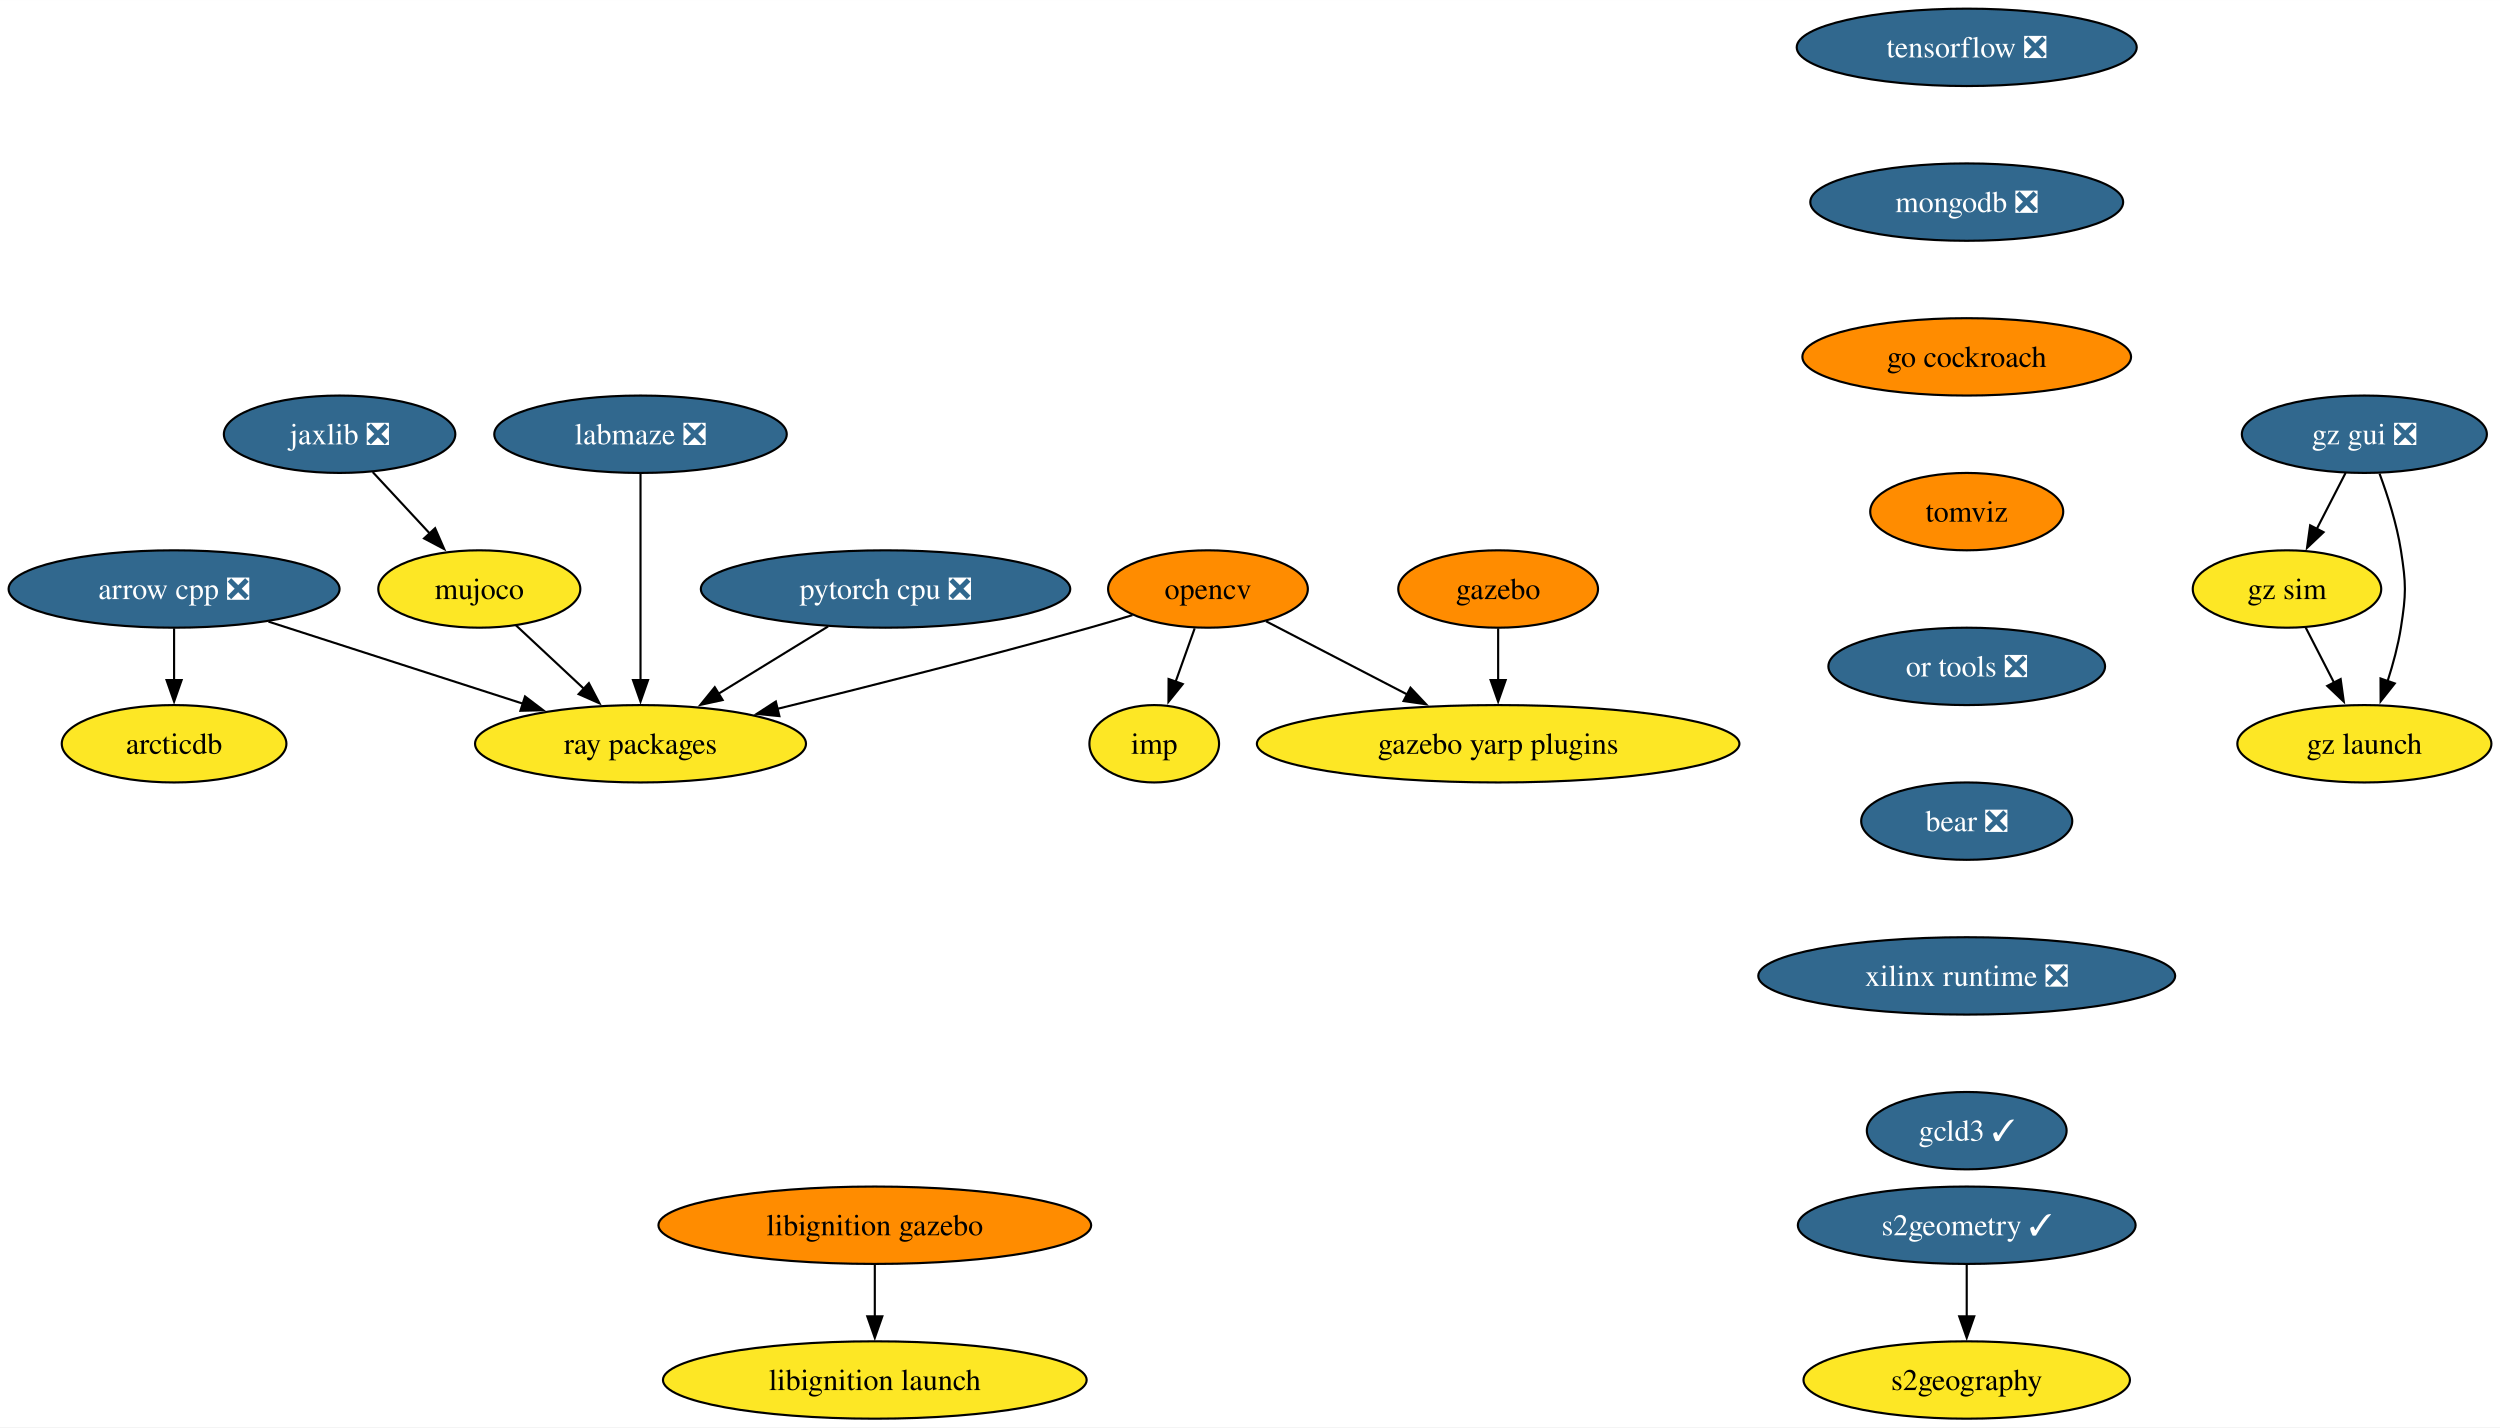
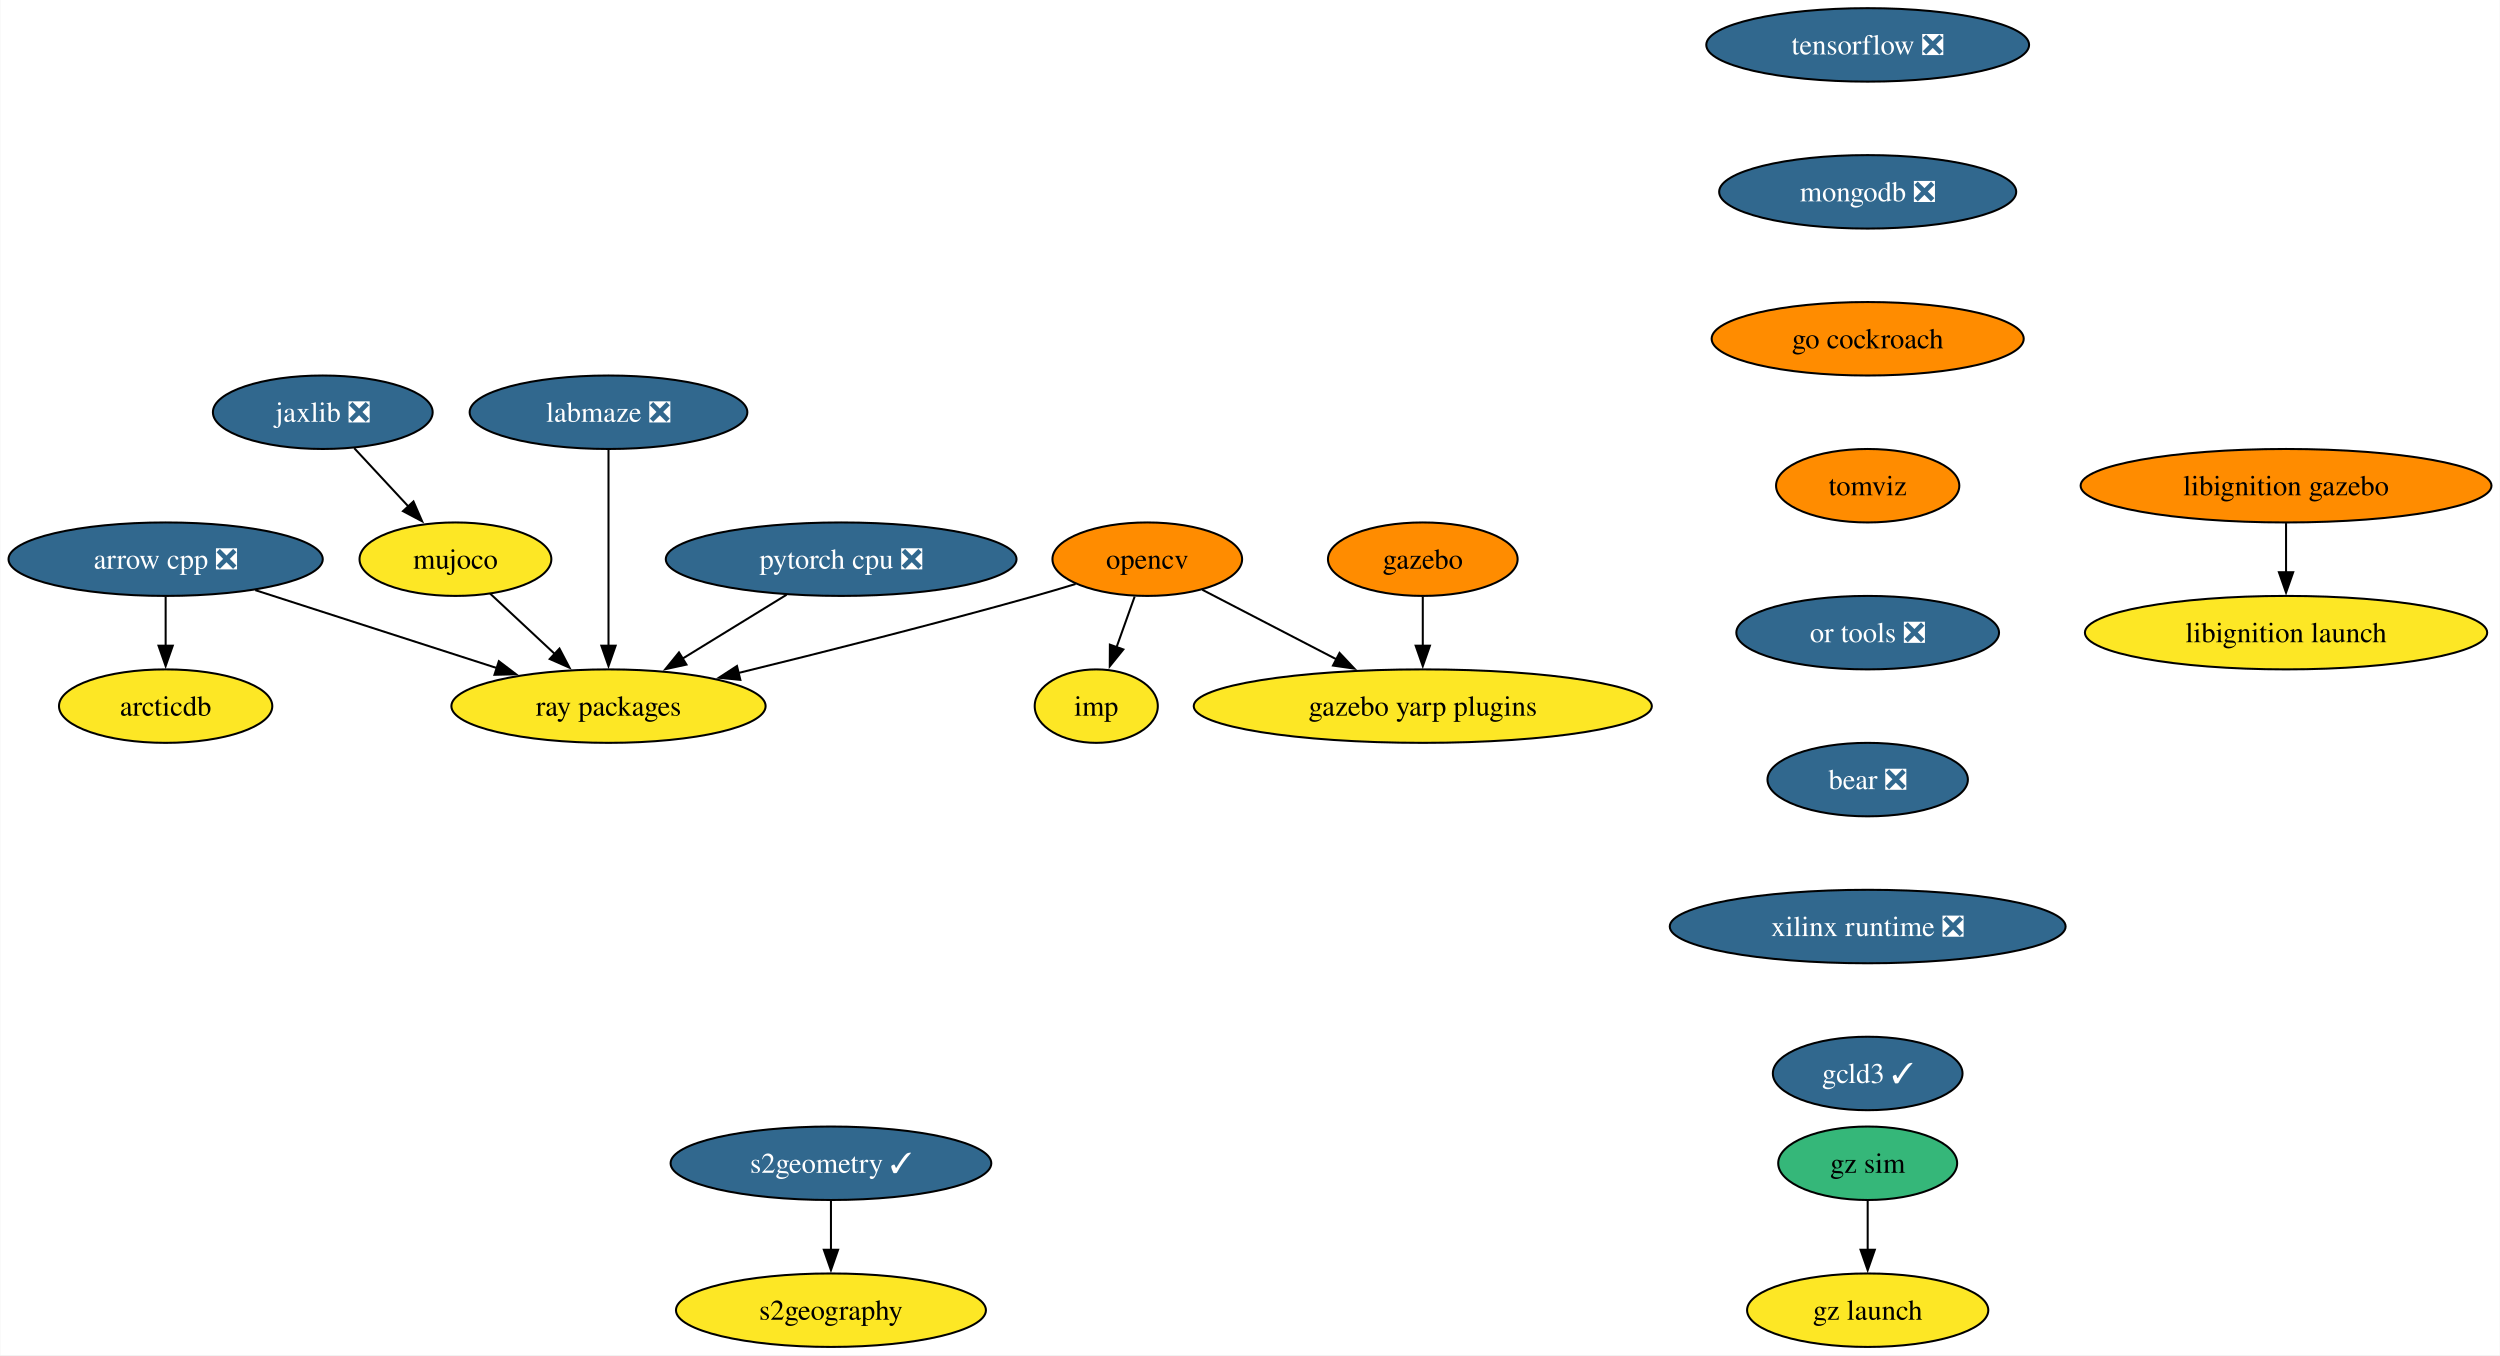
- <svg xmlns="http://www.w3.org/2000/svg" xmlns:xlink="http://www.w3.org/1999/xlink" width="1163pt" height="664pt" viewBox="0.00 0.00 1163.09 664.00">
+ <svg xmlns="http://www.w3.org/2000/svg" xmlns:xlink="http://www.w3.org/1999/xlink" width="1225pt" height="664pt" viewBox="0.00 0.00 1224.65 664.00">
  <g id="graph0" class="graph" transform="scale(1 1) rotate(0) translate(4 660)">
-     <polygon fill="white" stroke="none" points="-4,4 -4,-660 1159.09,-660 1159.09,4 -4,4" />
+     <polygon fill="white" stroke="none" points="-4,4 -4,-660 1220.65,-660 1220.65,4 -4,4" />
    <g id="node1" class="node">
      <g id="a_node1">
        <a xlink:href="https://github.com/conda-forge/arrow-cpp-feedstock/pull/1335" xlink:title="arrow cpp ❎">
          <ellipse fill="#31688e" stroke="black" cx="76.99" cy="-386" rx="76.99" ry="18" />
          <text text-anchor="middle" x="76.99" y="-381.32" font-family="Times,serif" font-size="14.00" fill="white">arrow cpp ❎</text>
        </a>
      </g>
    </g>
    <g id="node2" class="node">
      <g id="a_node2">
        <a xlink:href="https://github.com/conda-forge/ray-packages-feedstock" xlink:title="ray packages">
          <ellipse fill="#fde725" stroke="black" cx="293.99" cy="-314" rx="76.99" ry="18" />
          <text text-anchor="middle" x="293.99" y="-309.32" font-family="Times,serif" font-size="14.00">ray packages</text>
        </a>
      </g>
    </g>
    <g id="edge1" class="edge">
      <path fill="none" stroke="black" d="M120.9,-370.83C155.17,-359.78 202.95,-344.37 239.63,-332.54" />
      <polygon fill="black" stroke="black" points="240.26,-336.01 248.7,-329.61 238.11,-329.35 240.26,-336.01" />
    </g>
    <g id="node3" class="node">
      <g id="a_node3">
        <a xlink:href="https://github.com/conda-forge/arcticdb-feedstock" xlink:title="arcticdb">
          <ellipse fill="#fde725" stroke="black" cx="76.99" cy="-314" rx="52.26" ry="18" />
          <text text-anchor="middle" x="76.99" y="-309.32" font-family="Times,serif" font-size="14.00">arcticdb</text>
        </a>
      </g>
    </g>
    <g id="edge2" class="edge">
      <path fill="none" stroke="black" d="M76.99,-367.7C76.99,-360.41 76.99,-351.73 76.99,-343.54" />
      <polygon fill="black" stroke="black" points="80.49,-343.62 76.99,-333.62 73.49,-343.62 80.49,-343.62" />
    </g>
    <g id="node4" class="node">
      <g id="a_node4">
        <a xlink:href="https://github.com/conda-forge/opencv-feedstock" xlink:title="opencv">
          <ellipse fill="#ff8c00" stroke="black" cx="557.99" cy="-386" rx="46.47" ry="18" />
          <text text-anchor="middle" x="557.99" y="-381.32" font-family="Times,serif" font-size="14.00">opencv</text>
        </a>
      </g>
    </g>
    <g id="edge3" class="edge">
      <path fill="none" stroke="black" d="M522.86,-373.85C516.27,-371.84 509.43,-369.81 502.99,-368 454.46,-354.36 399.16,-340.4 357.64,-330.24" />
      <polygon fill="black" stroke="black" points="358.6,-326.87 348.05,-327.9 356.94,-333.67 358.6,-326.87" />
    </g>
    <g id="node5" class="node">
      <g id="a_node5">
        <a xlink:href="https://github.com/conda-forge/imp-feedstock" xlink:title="imp">
          <ellipse fill="#fde725" stroke="black" cx="532.99" cy="-314" rx="30.16" ry="18" />
          <text text-anchor="middle" x="532.99" y="-309.32" font-family="Times,serif" font-size="14.00">imp</text>
        </a>
      </g>
    </g>
    <g id="edge4" class="edge">
      <path fill="none" stroke="black" d="M551.81,-367.7C549.11,-360.15 545.89,-351.12 542.87,-342.68" />
      <polygon fill="black" stroke="black" points="546.26,-341.77 539.61,-333.53 539.67,-344.12 546.26,-341.77" />
    </g>
    <g id="node6" class="node">
      <g id="a_node6">
        <a xlink:href="https://github.com/conda-forge/gazebo-yarp-plugins-feedstock" xlink:title="gazebo yarp plugins">
          <ellipse fill="#fde725" stroke="black" cx="692.99" cy="-314" rx="112.24" ry="18" />
          <text text-anchor="middle" x="692.99" y="-309.32" font-family="Times,serif" font-size="14.00">gazebo yarp plugins</text>
        </a>
      </g>
    </g>
    <g id="edge5" class="edge">
      <path fill="none" stroke="black" d="M584.98,-371C603.76,-361.27 629.18,-348.09 650.64,-336.96" />
      <polygon fill="black" stroke="black" points="652.2,-340.09 659.47,-332.38 648.98,-333.88 652.2,-340.09" />
    </g>
    <g id="node7" class="node">
      <g id="a_node7">
        <a xlink:href="https://github.com/conda-forge/tensorflow-feedstock/pull/376" xlink:title="tensorflow ❎">
          <ellipse fill="#31688e" stroke="black" cx="910.99" cy="-638" rx="79.09" ry="18" />
          <text text-anchor="middle" x="910.99" y="-633.33" font-family="Times,serif" font-size="14.00" fill="white">tensorflow ❎</text>
        </a>
      </g>
    </g>
    <g id="node8" class="node">
      <g id="a_node8">
        <a xlink:href="https://github.com/conda-forge/mongodb-feedstock/pull/87" xlink:title="mongodb ❎">
          <ellipse fill="#31688e" stroke="black" cx="910.99" cy="-566" rx="72.78" ry="18" />
          <text text-anchor="middle" x="910.99" y="-561.33" font-family="Times,serif" font-size="14.00" fill="white">mongodb ❎</text>
        </a>
      </g>
    </g>
    <g id="node10" class="node">
      <g id="a_node10">
        <a xlink:href="https://github.com/conda-forge/go-cockroach-feedstock" xlink:title="go cockroach">
          <ellipse fill="#ff8c00" stroke="black" cx="910.99" cy="-494" rx="76.46" ry="18" />
          <text text-anchor="middle" x="910.99" y="-489.32" font-family="Times,serif" font-size="14.00">go cockroach</text>
        </a>
      </g>
    </g>
    <g id="node9" class="node">
      <g id="a_node9">
        <a xlink:href="https://github.com/conda-forge/pytorch-cpu-feedstock/pull/225" xlink:title="pytorch cpu ❎">
          <ellipse fill="#31688e" stroke="black" cx="407.99" cy="-386" rx="85.93" ry="18" />
          <text text-anchor="middle" x="407.99" y="-381.32" font-family="Times,serif" font-size="14.00" fill="white">pytorch cpu ❎</text>
        </a>
      </g>
    </g>
    <g id="edge7" class="edge">
      <path fill="none" stroke="black" d="M381.26,-368.59C365.97,-359.2 346.58,-347.29 329.96,-337.09" />
      <polygon fill="black" stroke="black" points="332.19,-334.35 321.84,-332.1 328.53,-340.32 332.19,-334.35" />
    </g>
    <g id="node14" class="node">
      <g id="a_node14">
        <a xlink:href="https://github.com/conda-forge/tomviz-feedstock" xlink:title="tomviz">
          <ellipse fill="#ff8c00" stroke="black" cx="910.99" cy="-422" rx="44.9" ry="18" />
          <text text-anchor="middle" x="910.99" y="-417.32" font-family="Times,serif" font-size="14.00">tomviz</text>
        </a>
      </g>
    </g>
    <g id="node11" class="node">
      <g id="a_node11">
        <a xlink:href="https://github.com/conda-forge/jaxlib-feedstock/pull/234" xlink:title="jaxlib ❎">
          <ellipse fill="#31688e" stroke="black" cx="153.99" cy="-458" rx="53.84" ry="18" />
          <text text-anchor="middle" x="153.99" y="-453.32" font-family="Times,serif" font-size="14.00" fill="white">jaxlib ❎</text>
        </a>
      </g>
    </g>
    <g id="node12" class="node">
      <g id="a_node12">
        <a xlink:href="https://github.com/conda-forge/mujoco-feedstock" xlink:title="mujoco">
          <ellipse fill="#fde725" stroke="black" cx="218.99" cy="-386" rx="47" ry="18" />
          <text text-anchor="middle" x="218.99" y="-381.32" font-family="Times,serif" font-size="14.00">mujoco</text>
        </a>
      </g>
    </g>
    <g id="edge9" class="edge">
      <path fill="none" stroke="black" d="M169.39,-440.41C177.32,-431.87 187.16,-421.28 195.97,-411.79" />
      <polygon fill="black" stroke="black" points="198.42,-414.29 202.66,-404.58 193.29,-409.53 198.42,-414.29" />
    </g>
    <g id="edge10" class="edge">
      <path fill="none" stroke="black" d="M236.01,-369.12C245.42,-360.33 257.31,-349.23 267.88,-339.37" />
      <polygon fill="black" stroke="black" points="269.96,-342.21 274.88,-332.83 265.19,-337.09 269.96,-342.21" />
    </g>
    <g id="node13" class="node">
      <g id="a_node13">
        <a xlink:href="https://github.com/conda-forge/gazebo-feedstock" xlink:title="gazebo">
          <ellipse fill="#ff8c00" stroke="black" cx="692.99" cy="-386" rx="46.47" ry="18" />
          <text text-anchor="middle" x="692.99" y="-381.32" font-family="Times,serif" font-size="14.00">gazebo</text>
        </a>
      </g>
    </g>
    <g id="edge11" class="edge">
      <path fill="none" stroke="black" d="M692.99,-367.7C692.99,-360.41 692.99,-351.73 692.99,-343.54" />
      <polygon fill="black" stroke="black" points="696.49,-343.62 692.99,-333.62 689.49,-343.62 696.49,-343.62" />
    </g>
    <g id="node17" class="node">
      <g id="a_node17">
        <a xlink:href="https://github.com/conda-forge/or-tools-feedstock/pull/56" xlink:title="or tools ❎">
          <ellipse fill="#31688e" stroke="black" cx="910.99" cy="-350" rx="64.36" ry="18" />
          <text text-anchor="middle" x="910.99" y="-345.32" font-family="Times,serif" font-size="14.00" fill="white">or tools ❎</text>
        </a>
      </g>
    </g>
    <g id="node15" class="node">
      <g id="a_node15">
        <a xlink:href="https://github.com/conda-forge/s2geometry-feedstock/pull/18" xlink:title="s2geometry ✓">
-           <ellipse fill="#31688e" stroke="black" cx="910.99" cy="-90" rx="78.57" ry="18" />
-           <text text-anchor="middle" x="910.99" y="-85.33" font-family="Times,serif" font-size="14.00" fill="white">s2geometry ✓</text>
+           <ellipse fill="#31688e" stroke="black" cx="402.99" cy="-90" rx="78.57" ry="18" />
+           <text text-anchor="middle" x="402.99" y="-85.33" font-family="Times,serif" font-size="14.00" fill="white">s2geometry ✓</text>
        </a>
      </g>
    </g>
    <g id="node16" class="node">
      <g id="a_node16">
        <a xlink:href="https://github.com/conda-forge/s2geography-feedstock" xlink:title="s2geography">
-           <ellipse fill="#fde725" stroke="black" cx="910.99" cy="-18" rx="75.94" ry="18" />
-           <text text-anchor="middle" x="910.99" y="-13.32" font-family="Times,serif" font-size="14.00">s2geography</text>
+           <ellipse fill="#fde725" stroke="black" cx="402.99" cy="-18" rx="75.94" ry="18" />
+           <text text-anchor="middle" x="402.99" y="-13.32" font-family="Times,serif" font-size="14.00">s2geography</text>
        </a>
      </g>
    </g>
    <g id="edge13" class="edge">
-       <path fill="none" stroke="black" d="M910.99,-71.7C910.99,-64.41 910.99,-55.73 910.99,-47.54" />
-       <polygon fill="black" stroke="black" points="914.49,-47.62 910.99,-37.62 907.49,-47.62 914.49,-47.62" />
+       <path fill="none" stroke="black" d="M402.99,-71.7C402.99,-64.41 402.99,-55.73 402.99,-47.54" />
+       <polygon fill="black" stroke="black" points="406.49,-47.62 402.99,-37.62 399.49,-47.62 406.49,-47.62" />
    </g>
    <g id="node20" class="node">
      <g id="a_node20">
        <a xlink:href="https://github.com/conda-forge/bear-feedstock/pull/45" xlink:title="bear ❎">
          <ellipse fill="#31688e" stroke="black" cx="910.99" cy="-278" rx="49.1" ry="18" />
          <text text-anchor="middle" x="910.99" y="-273.32" font-family="Times,serif" font-size="14.00" fill="white">bear ❎</text>
        </a>
      </g>
    </g>
    <g id="node18" class="node">
      <g id="a_node18">
        <a xlink:href="https://github.com/conda-forge/libignition-gazebo-feedstock" xlink:title="libignition gazebo">
-           <ellipse fill="#ff8c00" stroke="black" cx="402.99" cy="-90" rx="100.66" ry="18" />
-           <text text-anchor="middle" x="402.99" y="-85.33" font-family="Times,serif" font-size="14.00">libignition gazebo</text>
+           <ellipse fill="#ff8c00" stroke="black" cx="1115.99" cy="-422" rx="100.66" ry="18" />
+           <text text-anchor="middle" x="1115.99" y="-417.32" font-family="Times,serif" font-size="14.00">libignition gazebo</text>
        </a>
      </g>
    </g>
    <g id="node19" class="node">
      <g id="a_node19">
        <a xlink:href="https://github.com/conda-forge/libignition-launch-feedstock" xlink:title="libignition launch">
-           <ellipse fill="#fde725" stroke="black" cx="402.99" cy="-18" rx="98.56" ry="18" />
-           <text text-anchor="middle" x="402.99" y="-13.32" font-family="Times,serif" font-size="14.00">libignition launch</text>
+           <ellipse fill="#fde725" stroke="black" cx="1115.99" cy="-350" rx="98.56" ry="18" />
+           <text text-anchor="middle" x="1115.99" y="-345.32" font-family="Times,serif" font-size="14.00">libignition launch</text>
        </a>
      </g>
    </g>
    <g id="edge15" class="edge">
-       <path fill="none" stroke="black" d="M402.99,-71.7C402.99,-64.41 402.99,-55.73 402.99,-47.54" />
-       <polygon fill="black" stroke="black" points="406.49,-47.62 402.99,-37.62 399.49,-47.62 406.49,-47.62" />
+       <path fill="none" stroke="black" d="M1115.99,-403.7C1115.99,-396.41 1115.99,-387.73 1115.99,-379.54" />
+       <polygon fill="black" stroke="black" points="1119.49,-379.62 1115.99,-369.62 1112.49,-379.62 1119.49,-379.62" />
    </g>
    <g id="node21" class="node">
      <g id="a_node21">
        <a xlink:href="https://github.com/conda-forge/xilinx-runtime-feedstock/pull/32" xlink:title="xilinx runtime ❎">
          <ellipse fill="#31688e" stroke="black" cx="910.99" cy="-206" rx="96.98" ry="18" />
          <text text-anchor="middle" x="910.99" y="-201.33" font-family="Times,serif" font-size="14.00" fill="white">xilinx runtime ❎</text>
        </a>
      </g>
    </g>
    <g id="node22" class="node">
      <g id="a_node22">
        <a xlink:href="https://github.com/conda-forge/gcld3-feedstock/pull/7" xlink:title="gcld3 ✓">
          <ellipse fill="#31688e" stroke="black" cx="910.99" cy="-134" rx="46.47" ry="18" />
          <text text-anchor="middle" x="910.99" y="-129.32" font-family="Times,serif" font-size="14.00" fill="white">gcld3 ✓</text>
        </a>
      </g>
    </g>
    <g id="node23" class="node">
      <g id="a_node23">
-         <a xlink:href="https://github.com/conda-forge/gz-gui-feedstock/pull/34" xlink:title="gz gui ❎">
-           <ellipse fill="#31688e" stroke="black" cx="1095.99" cy="-458" rx="57" ry="18" />
-           <text text-anchor="middle" x="1095.99" y="-453.32" font-family="Times,serif" font-size="14.00" fill="white">gz gui ❎</text>
+         <a xlink:href="https://github.com/conda-forge/gz-sim-feedstock" xlink:title="gz sim">
+           <ellipse fill="#35b779" stroke="black" cx="910.99" cy="-90" rx="43.84" ry="18" />
+           <text text-anchor="middle" x="910.99" y="-85.33" font-family="Times,serif" font-size="14.00">gz sim</text>
        </a>
      </g>
    </g>
    <g id="node24" class="node">
      <g id="a_node24">
-         <a xlink:href="https://github.com/conda-forge/gz-sim-feedstock" xlink:title="gz sim">
-           <ellipse fill="#fde725" stroke="black" cx="1059.99" cy="-386" rx="43.84" ry="18" />
-           <text text-anchor="middle" x="1059.99" y="-381.32" font-family="Times,serif" font-size="14.00">gz sim</text>
+         <a xlink:href="https://github.com/conda-forge/gz-launch-feedstock" xlink:title="gz launch">
+           <ellipse fill="#fde725" stroke="black" cx="910.99" cy="-18" rx="59.1" ry="18" />
+           <text text-anchor="middle" x="910.99" y="-13.32" font-family="Times,serif" font-size="14.00">gz launch</text>
        </a>
      </g>
    </g>
    <g id="edge19" class="edge">
-       <path fill="none" stroke="black" d="M1087.27,-440.05C1083.25,-432.23 1078.37,-422.75 1073.86,-413.98" />
-       <polygon fill="black" stroke="black" points="1077,-412.43 1069.31,-405.13 1070.77,-415.63 1077,-412.43" />
+       <path fill="none" stroke="black" d="M910.99,-71.7C910.99,-64.41 910.99,-55.73 910.99,-47.54" />
+       <polygon fill="black" stroke="black" points="914.49,-47.62 910.99,-37.62 907.49,-47.62 914.49,-47.62" />
    </g>
    <g id="node25" class="node">
      <g id="a_node25">
-         <a xlink:href="https://github.com/conda-forge/gz-launch-feedstock" xlink:title="gz launch">
-           <ellipse fill="#fde725" stroke="black" cx="1095.99" cy="-314" rx="59.1" ry="18" />
-           <text text-anchor="middle" x="1095.99" y="-309.32" font-family="Times,serif" font-size="14.00">gz launch</text>
-         </a>
-       </g>
-     </g>
-     <g id="edge20" class="edge">
-       <path fill="none" stroke="black" d="M1103.05,-439.67C1106.83,-429.47 1111.08,-416.22 1112.99,-404 1115.46,-388.19 1115.46,-383.81 1112.99,-368 1111.7,-359.79 1109.36,-351.11 1106.82,-343.21" />
-       <polygon fill="black" stroke="black" points="1110.13,-342.07 1103.55,-333.77 1103.51,-344.36 1110.13,-342.07" />
-     </g>
-     <g id="edge21" class="edge">
-       <path fill="none" stroke="black" d="M1068.7,-368.05C1072.67,-360.35 1077.46,-351.03 1081.91,-342.36" />
-       <polygon fill="black" stroke="black" points="1084.95,-344.11 1086.41,-333.62 1078.72,-340.91 1084.95,-344.11" />
-     </g>
-     <g id="node26" class="node">
-       <g id="a_node26">
        <a xlink:href="https://github.com/conda-forge/labmaze-feedstock/pull/11" xlink:title="labmaze ❎">
          <ellipse fill="#31688e" stroke="black" cx="293.99" cy="-458" rx="68.04" ry="18" />
          <text text-anchor="middle" x="293.99" y="-453.32" font-family="Times,serif" font-size="14.00" fill="white">labmaze ❎</text>
        </a>
      </g>
    </g>
-     <g id="edge22" class="edge">
+     <g id="edge20" class="edge">
      <path fill="none" stroke="black" d="M293.99,-439.59C293.99,-415.61 293.99,-372.14 293.99,-343.42" />
      <polygon fill="black" stroke="black" points="297.49,-343.62 293.99,-333.62 290.49,-343.62 297.49,-343.62" />
    </g>
  </g>
</svg>
